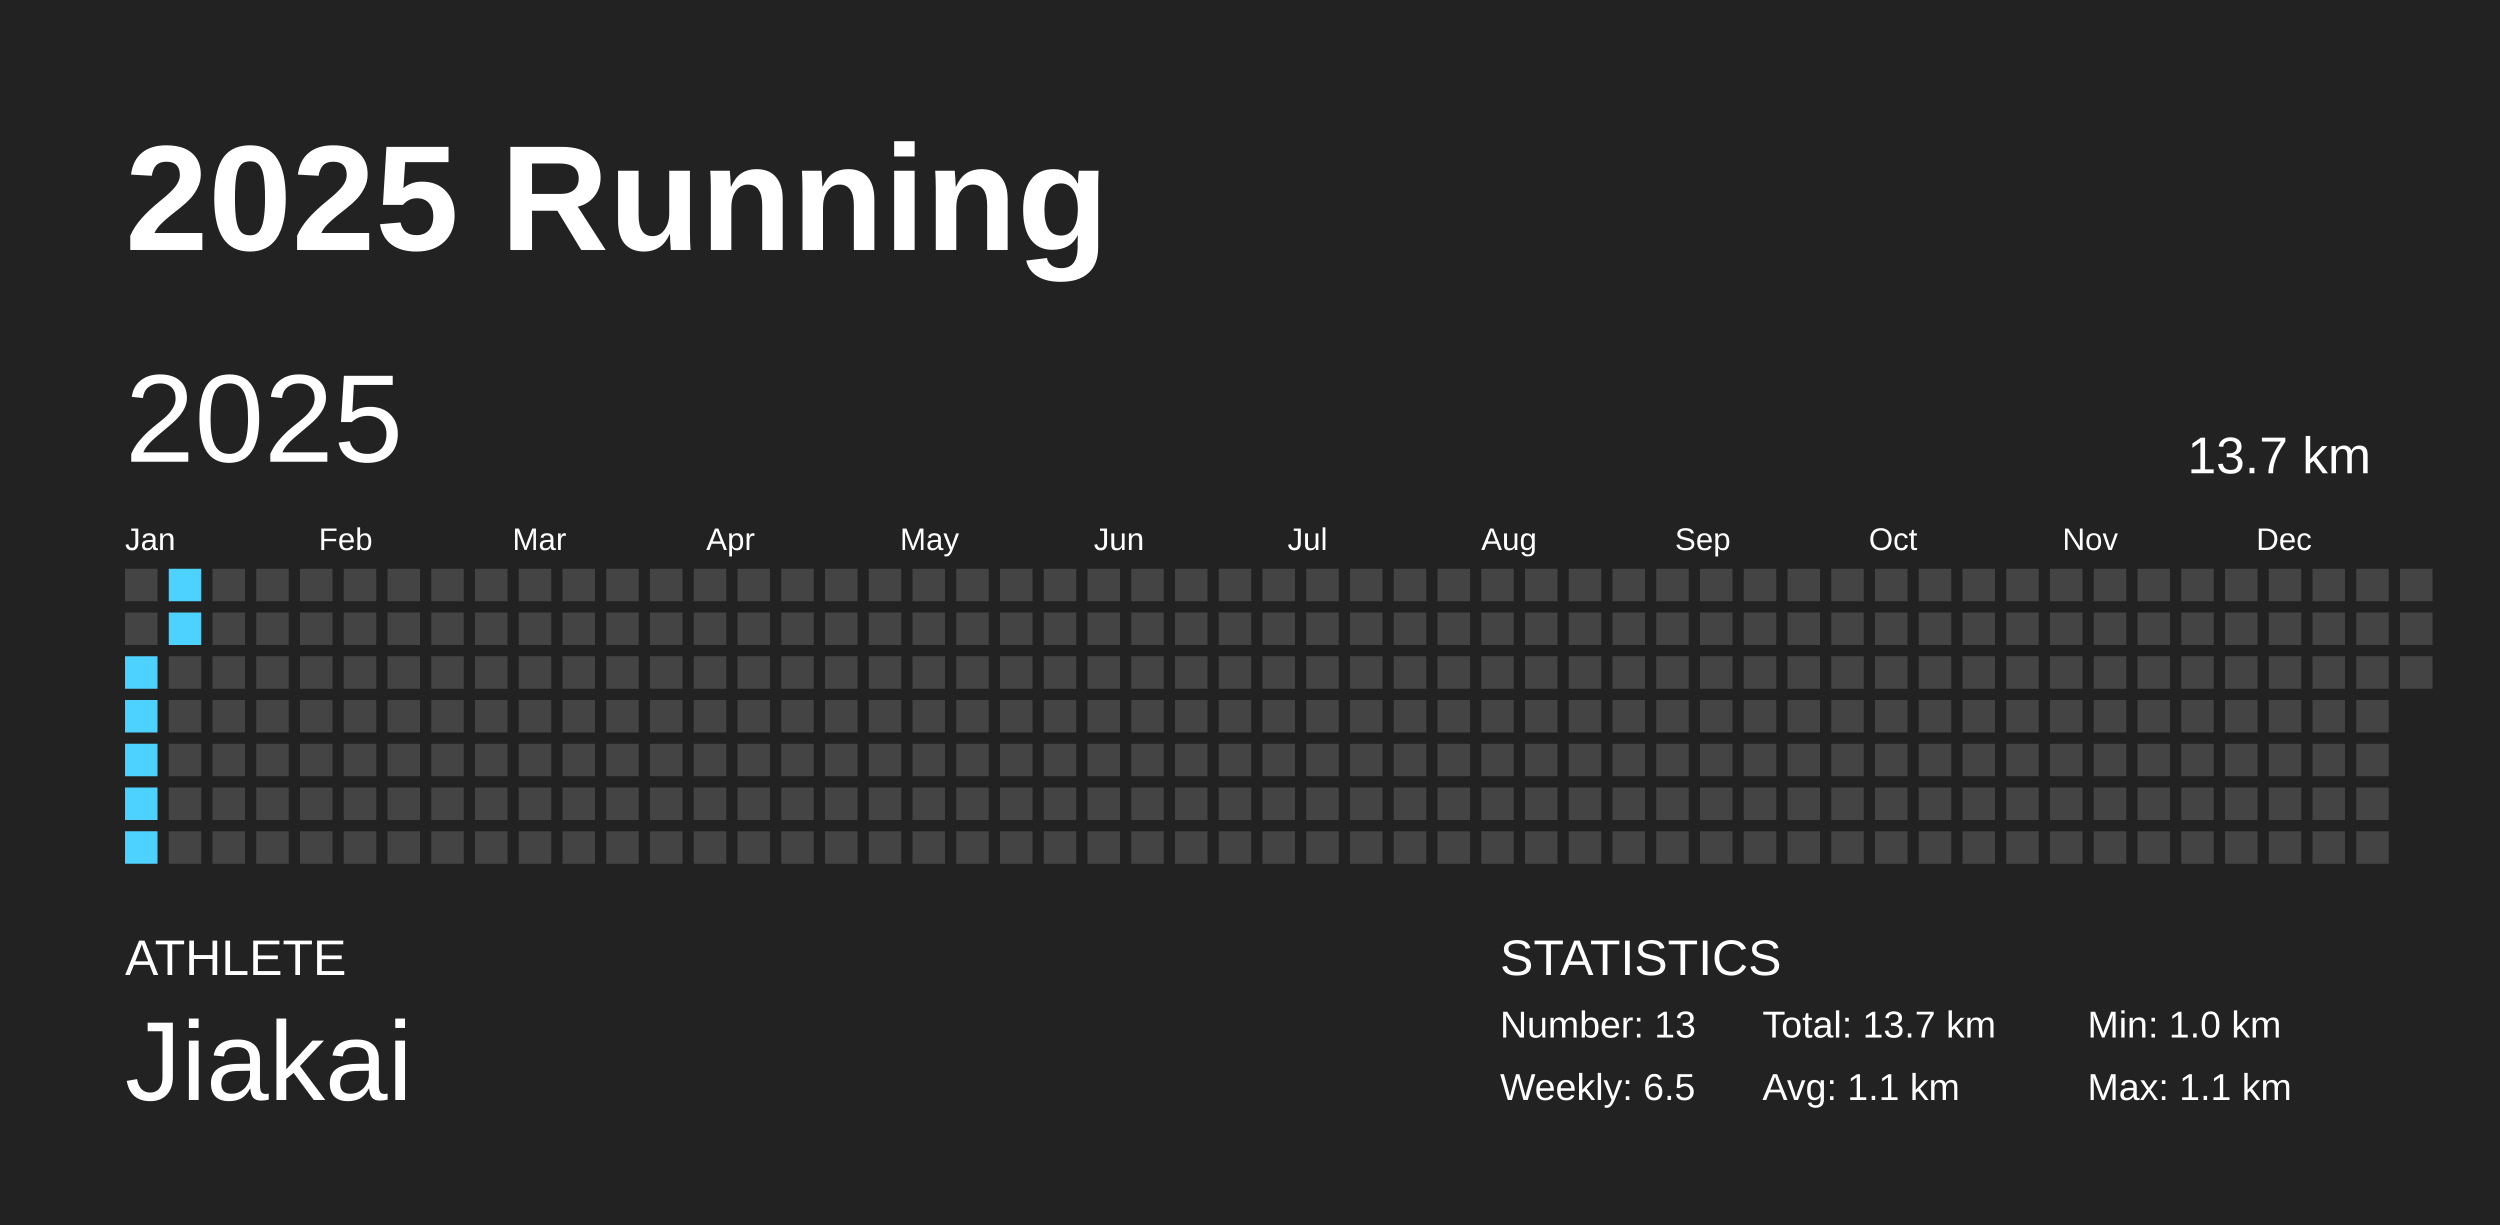
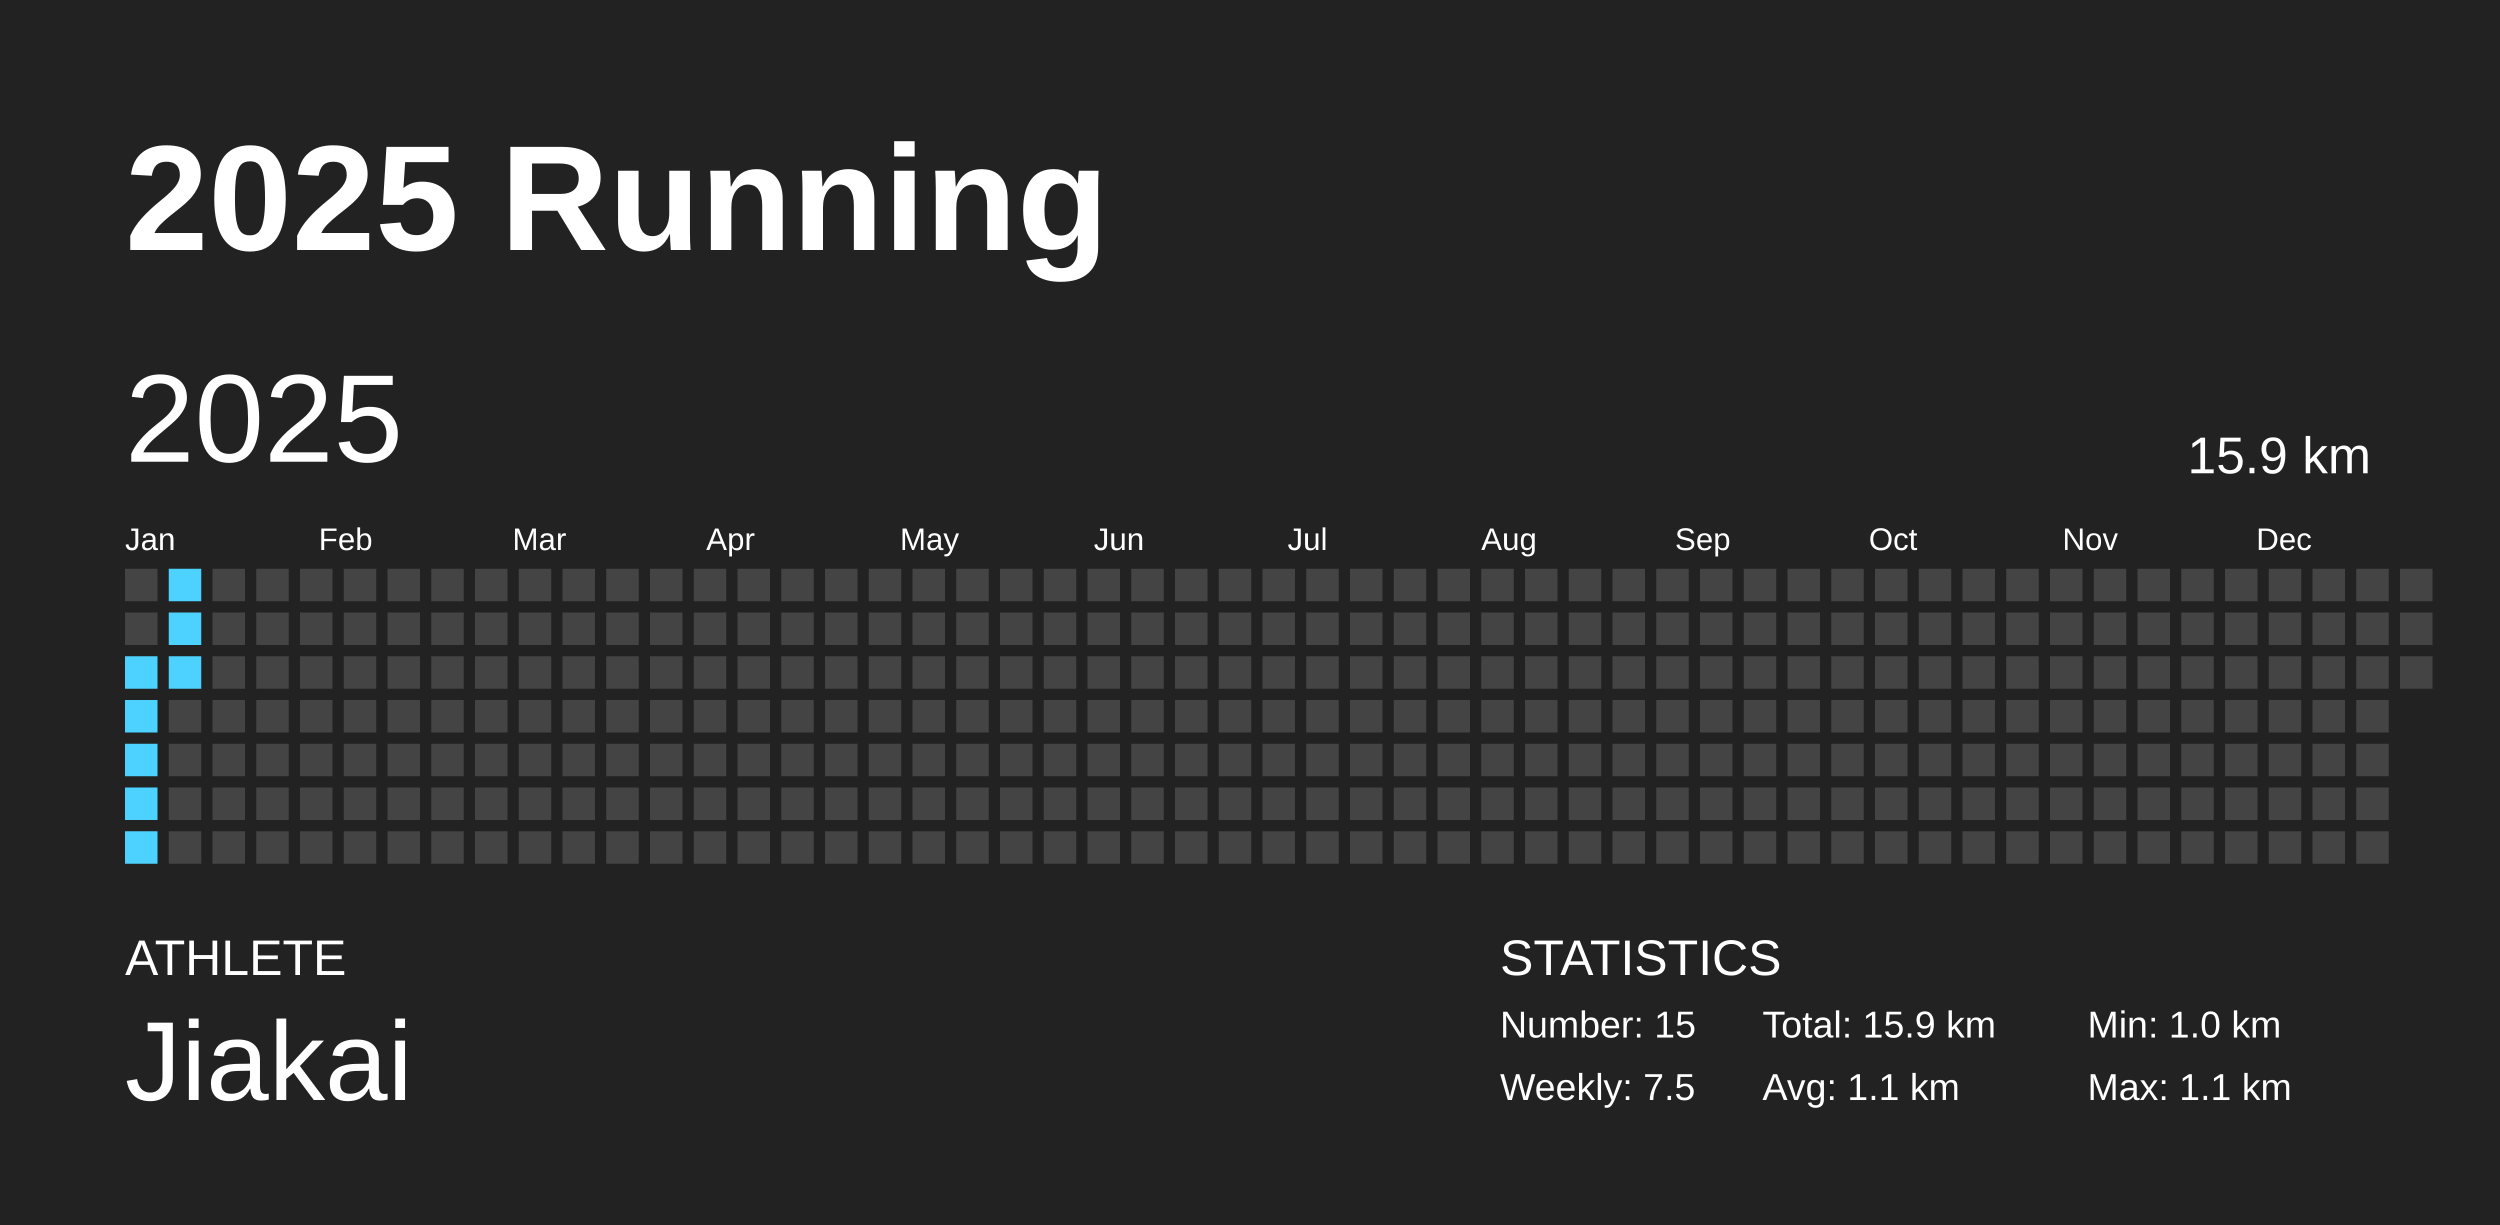
<svg xmlns="http://www.w3.org/2000/svg" baseProfile="full" height="98mm" version="1.1" viewBox="0,0,200,98" width="200mm">
  <defs />
  <rect fill="#222222" height="98" width="200" x="0" y="0" />
  <text fill="#FFFFFF" style="font-size:12px; font-family:Arial; font-weight:bold;" x="10" y="20">2025 Running</text>
  <text fill="#FFFFFF" style="font-size:4px; font-family:Arial" x="10" y="78">ATHLETE</text>
  <text fill="#FFFFFF" style="font-size:9px; font-family:Arial" x="10" y="88">Jiakai</text>
  <text fill="#FFFFFF" style="font-size:4px; font-family:Arial" x="120" y="78">STATISTICS</text>
-   <text fill="#FFFFFF" style="font-size:3px; font-family:Arial" x="120" y="83">Number: 13</text>
-   <text fill="#FFFFFF" style="font-size:3px; font-family:Arial" x="120" y="88">Weekly: 6.5</text>
-   <text fill="#FFFFFF" style="font-size:3px; font-family:Arial" x="141" y="83">Total: 13.7 km</text>
+   <text fill="#FFFFFF" style="font-size:3px; font-family:Arial" x="120" y="83">Number: 15</text>
+   <text fill="#FFFFFF" style="font-size:3px; font-family:Arial" x="120" y="88">Weekly: 7.5</text>
+   <text fill="#FFFFFF" style="font-size:3px; font-family:Arial" x="141" y="83">Total: 15.9 km</text>
  <text fill="#FFFFFF" style="font-size:3px; font-family:Arial" x="141" y="88">Avg: 1.1 km</text>
  <text fill="#FFFFFF" style="font-size:3px; font-family:Arial" x="167" y="83">Min: 1.0 km</text>
  <text fill="#FFFFFF" style="font-size:3px; font-family:Arial" x="167" y="88">Max: 1.1 km</text>
  <text dominant-baseline="hanging" fill="#FFFFFF" style="font-size:10.0px; font-family:Arial;" x="10" y="30">2025</text>
-   <text dominant-baseline="hanging" fill="#FFFFFF" style="font-size:4.125px; font-family:Arial;" x="175" y="35">13.7 km</text>
+   <text dominant-baseline="hanging" fill="#FFFFFF" style="font-size:4.125px; font-family:Arial;" x="175" y="35">15.9 km</text>
  <text fill="#FFFFFF" style="font-size:2.5px; font-family:Arial" x="10.0" y="44">Jan</text>
  <text fill="#FFFFFF" style="font-size:2.5px; font-family:Arial" x="25.5" y="44">Feb</text>
  <text fill="#FFFFFF" style="font-size:2.5px; font-family:Arial" x="41.0" y="44">Mar</text>
  <text fill="#FFFFFF" style="font-size:2.5px; font-family:Arial" x="56.5" y="44">Apr</text>
  <text fill="#FFFFFF" style="font-size:2.5px; font-family:Arial" x="72.0" y="44">May</text>
  <text fill="#FFFFFF" style="font-size:2.5px; font-family:Arial" x="87.5" y="44">Jun</text>
  <text fill="#FFFFFF" style="font-size:2.5px; font-family:Arial" x="103.0" y="44">Jul</text>
  <text fill="#FFFFFF" style="font-size:2.5px; font-family:Arial" x="118.5" y="44">Aug</text>
  <text fill="#FFFFFF" style="font-size:2.5px; font-family:Arial" x="134.0" y="44">Sep</text>
  <text fill="#FFFFFF" style="font-size:2.5px; font-family:Arial" x="149.5" y="44">Oct</text>
  <text fill="#FFFFFF" style="font-size:2.5px; font-family:Arial" x="165.0" y="44">Nov</text>
  <text fill="#FFFFFF" style="font-size:2.5px; font-family:Arial" x="180.5" y="44">Dec</text>
  <rect fill="#444444" height="2.6" width="2.6" x="10.0" y="45.5" />
  <rect fill="#444444" height="2.6" width="2.6" x="10.0" y="49.0" />
  <rect fill="#4dd2ff" height="2.6" width="2.6" x="10.0" y="52.5" />
  <rect fill="#4dd2ff" height="2.6" width="2.6" x="10.0" y="56.0" />
  <rect fill="#4dd2ff" height="2.6" width="2.6" x="10.0" y="59.5" />
  <rect fill="#4dd2ff" height="2.6" width="2.6" x="10.0" y="63.0" />
  <rect fill="#4dd2ff" height="2.6" width="2.6" x="10.0" y="66.5" />
  <rect fill="#4dd2ff" height="2.6" width="2.6" x="13.5" y="45.5" />
  <rect fill="#4dd2ff" height="2.6" width="2.6" x="13.5" y="49.0" />
-   <rect fill="#444444" height="2.6" width="2.6" x="13.5" y="52.5" />
+   <rect fill="#4dd2ff" height="2.6" width="2.6" x="13.5" y="52.5" />
  <rect fill="#444444" height="2.6" width="2.6" x="13.5" y="56.0" />
  <rect fill="#444444" height="2.6" width="2.6" x="13.5" y="59.5" />
  <rect fill="#444444" height="2.6" width="2.6" x="13.5" y="63.0" />
  <rect fill="#444444" height="2.6" width="2.6" x="13.5" y="66.5" />
  <rect fill="#444444" height="2.6" width="2.6" x="17.0" y="45.5" />
  <rect fill="#444444" height="2.6" width="2.6" x="17.0" y="49.0" />
  <rect fill="#444444" height="2.6" width="2.6" x="17.0" y="52.5" />
  <rect fill="#444444" height="2.6" width="2.6" x="17.0" y="56.0" />
  <rect fill="#444444" height="2.6" width="2.6" x="17.0" y="59.5" />
  <rect fill="#444444" height="2.6" width="2.6" x="17.0" y="63.0" />
  <rect fill="#444444" height="2.6" width="2.6" x="17.0" y="66.5" />
  <rect fill="#444444" height="2.6" width="2.6" x="20.5" y="45.5" />
  <rect fill="#444444" height="2.6" width="2.6" x="20.5" y="49.0" />
  <rect fill="#444444" height="2.6" width="2.6" x="20.5" y="52.5" />
  <rect fill="#444444" height="2.6" width="2.6" x="20.5" y="56.0" />
  <rect fill="#444444" height="2.6" width="2.6" x="20.5" y="59.5" />
  <rect fill="#444444" height="2.6" width="2.6" x="20.5" y="63.0" />
  <rect fill="#444444" height="2.6" width="2.6" x="20.5" y="66.5" />
  <rect fill="#444444" height="2.6" width="2.6" x="24.0" y="45.5" />
  <rect fill="#444444" height="2.6" width="2.6" x="24.0" y="49.0" />
  <rect fill="#444444" height="2.6" width="2.6" x="24.0" y="52.5" />
  <rect fill="#444444" height="2.6" width="2.6" x="24.0" y="56.0" />
  <rect fill="#444444" height="2.6" width="2.6" x="24.0" y="59.5" />
  <rect fill="#444444" height="2.6" width="2.6" x="24.0" y="63.0" />
  <rect fill="#444444" height="2.6" width="2.6" x="24.0" y="66.5" />
  <rect fill="#444444" height="2.6" width="2.6" x="27.5" y="45.5" />
  <rect fill="#444444" height="2.6" width="2.6" x="27.5" y="49.0" />
  <rect fill="#444444" height="2.6" width="2.6" x="27.5" y="52.5" />
  <rect fill="#444444" height="2.6" width="2.6" x="27.5" y="56.0" />
  <rect fill="#444444" height="2.6" width="2.6" x="27.5" y="59.5" />
  <rect fill="#444444" height="2.6" width="2.6" x="27.5" y="63.0" />
  <rect fill="#444444" height="2.6" width="2.6" x="27.5" y="66.5" />
  <rect fill="#444444" height="2.6" width="2.6" x="31.0" y="45.5" />
  <rect fill="#444444" height="2.6" width="2.6" x="31.0" y="49.0" />
  <rect fill="#444444" height="2.6" width="2.6" x="31.0" y="52.5" />
  <rect fill="#444444" height="2.6" width="2.6" x="31.0" y="56.0" />
  <rect fill="#444444" height="2.6" width="2.6" x="31.0" y="59.5" />
  <rect fill="#444444" height="2.6" width="2.6" x="31.0" y="63.0" />
  <rect fill="#444444" height="2.6" width="2.6" x="31.0" y="66.5" />
  <rect fill="#444444" height="2.6" width="2.6" x="34.5" y="45.5" />
  <rect fill="#444444" height="2.6" width="2.6" x="34.5" y="49.0" />
  <rect fill="#444444" height="2.6" width="2.6" x="34.5" y="52.5" />
  <rect fill="#444444" height="2.6" width="2.6" x="34.5" y="56.0" />
  <rect fill="#444444" height="2.6" width="2.6" x="34.5" y="59.5" />
  <rect fill="#444444" height="2.6" width="2.6" x="34.5" y="63.0" />
  <rect fill="#444444" height="2.6" width="2.6" x="34.5" y="66.5" />
  <rect fill="#444444" height="2.6" width="2.6" x="38.0" y="45.5" />
  <rect fill="#444444" height="2.6" width="2.6" x="38.0" y="49.0" />
  <rect fill="#444444" height="2.6" width="2.6" x="38.0" y="52.5" />
  <rect fill="#444444" height="2.6" width="2.6" x="38.0" y="56.0" />
  <rect fill="#444444" height="2.6" width="2.6" x="38.0" y="59.5" />
  <rect fill="#444444" height="2.6" width="2.6" x="38.0" y="63.0" />
  <rect fill="#444444" height="2.6" width="2.6" x="38.0" y="66.5" />
  <rect fill="#444444" height="2.6" width="2.6" x="41.5" y="45.5" />
  <rect fill="#444444" height="2.6" width="2.6" x="41.5" y="49.0" />
  <rect fill="#444444" height="2.6" width="2.6" x="41.5" y="52.5" />
  <rect fill="#444444" height="2.6" width="2.6" x="41.5" y="56.0" />
  <rect fill="#444444" height="2.6" width="2.6" x="41.5" y="59.5" />
  <rect fill="#444444" height="2.6" width="2.6" x="41.5" y="63.0" />
  <rect fill="#444444" height="2.6" width="2.6" x="41.5" y="66.5" />
  <rect fill="#444444" height="2.6" width="2.6" x="45.0" y="45.5" />
  <rect fill="#444444" height="2.6" width="2.6" x="45.0" y="49.0" />
  <rect fill="#444444" height="2.6" width="2.6" x="45.0" y="52.5" />
  <rect fill="#444444" height="2.6" width="2.6" x="45.0" y="56.0" />
  <rect fill="#444444" height="2.6" width="2.6" x="45.0" y="59.5" />
  <rect fill="#444444" height="2.6" width="2.6" x="45.0" y="63.0" />
  <rect fill="#444444" height="2.6" width="2.6" x="45.0" y="66.5" />
  <rect fill="#444444" height="2.6" width="2.6" x="48.5" y="45.5" />
  <rect fill="#444444" height="2.6" width="2.6" x="48.5" y="49.0" />
  <rect fill="#444444" height="2.6" width="2.6" x="48.5" y="52.5" />
  <rect fill="#444444" height="2.6" width="2.6" x="48.5" y="56.0" />
  <rect fill="#444444" height="2.6" width="2.6" x="48.5" y="59.5" />
  <rect fill="#444444" height="2.6" width="2.6" x="48.5" y="63.0" />
  <rect fill="#444444" height="2.6" width="2.6" x="48.5" y="66.5" />
  <rect fill="#444444" height="2.6" width="2.6" x="52.0" y="45.5" />
  <rect fill="#444444" height="2.6" width="2.6" x="52.0" y="49.0" />
  <rect fill="#444444" height="2.6" width="2.6" x="52.0" y="52.5" />
  <rect fill="#444444" height="2.6" width="2.6" x="52.0" y="56.0" />
  <rect fill="#444444" height="2.6" width="2.6" x="52.0" y="59.5" />
  <rect fill="#444444" height="2.6" width="2.6" x="52.0" y="63.0" />
  <rect fill="#444444" height="2.6" width="2.6" x="52.0" y="66.5" />
  <rect fill="#444444" height="2.6" width="2.6" x="55.5" y="45.5" />
  <rect fill="#444444" height="2.6" width="2.6" x="55.5" y="49.0" />
  <rect fill="#444444" height="2.6" width="2.6" x="55.5" y="52.5" />
  <rect fill="#444444" height="2.6" width="2.6" x="55.5" y="56.0" />
  <rect fill="#444444" height="2.6" width="2.6" x="55.5" y="59.5" />
  <rect fill="#444444" height="2.6" width="2.6" x="55.5" y="63.0" />
  <rect fill="#444444" height="2.6" width="2.6" x="55.5" y="66.5" />
  <rect fill="#444444" height="2.6" width="2.6" x="59.0" y="45.5" />
  <rect fill="#444444" height="2.6" width="2.6" x="59.0" y="49.0" />
  <rect fill="#444444" height="2.6" width="2.6" x="59.0" y="52.5" />
  <rect fill="#444444" height="2.6" width="2.6" x="59.0" y="56.0" />
  <rect fill="#444444" height="2.6" width="2.6" x="59.0" y="59.5" />
  <rect fill="#444444" height="2.6" width="2.6" x="59.0" y="63.0" />
  <rect fill="#444444" height="2.6" width="2.6" x="59.0" y="66.5" />
  <rect fill="#444444" height="2.6" width="2.6" x="62.5" y="45.5" />
  <rect fill="#444444" height="2.6" width="2.6" x="62.5" y="49.0" />
  <rect fill="#444444" height="2.6" width="2.6" x="62.5" y="52.5" />
  <rect fill="#444444" height="2.6" width="2.6" x="62.5" y="56.0" />
  <rect fill="#444444" height="2.6" width="2.6" x="62.5" y="59.5" />
  <rect fill="#444444" height="2.6" width="2.6" x="62.5" y="63.0" />
  <rect fill="#444444" height="2.6" width="2.6" x="62.5" y="66.5" />
  <rect fill="#444444" height="2.6" width="2.6" x="66.0" y="45.5" />
  <rect fill="#444444" height="2.6" width="2.6" x="66.0" y="49.0" />
  <rect fill="#444444" height="2.6" width="2.6" x="66.0" y="52.5" />
  <rect fill="#444444" height="2.6" width="2.6" x="66.0" y="56.0" />
  <rect fill="#444444" height="2.6" width="2.6" x="66.0" y="59.5" />
  <rect fill="#444444" height="2.6" width="2.6" x="66.0" y="63.0" />
  <rect fill="#444444" height="2.6" width="2.6" x="66.0" y="66.5" />
  <rect fill="#444444" height="2.6" width="2.6" x="69.5" y="45.5" />
  <rect fill="#444444" height="2.6" width="2.6" x="69.5" y="49.0" />
  <rect fill="#444444" height="2.6" width="2.6" x="69.5" y="52.5" />
  <rect fill="#444444" height="2.6" width="2.6" x="69.5" y="56.0" />
  <rect fill="#444444" height="2.6" width="2.6" x="69.5" y="59.5" />
  <rect fill="#444444" height="2.6" width="2.6" x="69.5" y="63.0" />
  <rect fill="#444444" height="2.6" width="2.6" x="69.5" y="66.5" />
  <rect fill="#444444" height="2.6" width="2.6" x="73.0" y="45.5" />
  <rect fill="#444444" height="2.6" width="2.6" x="73.0" y="49.0" />
  <rect fill="#444444" height="2.6" width="2.6" x="73.0" y="52.5" />
  <rect fill="#444444" height="2.6" width="2.6" x="73.0" y="56.0" />
  <rect fill="#444444" height="2.6" width="2.6" x="73.0" y="59.5" />
  <rect fill="#444444" height="2.6" width="2.6" x="73.0" y="63.0" />
  <rect fill="#444444" height="2.6" width="2.6" x="73.0" y="66.5" />
  <rect fill="#444444" height="2.6" width="2.6" x="76.5" y="45.5" />
  <rect fill="#444444" height="2.6" width="2.6" x="76.5" y="49.0" />
  <rect fill="#444444" height="2.6" width="2.6" x="76.5" y="52.5" />
  <rect fill="#444444" height="2.6" width="2.6" x="76.5" y="56.0" />
  <rect fill="#444444" height="2.6" width="2.6" x="76.5" y="59.5" />
  <rect fill="#444444" height="2.6" width="2.6" x="76.5" y="63.0" />
  <rect fill="#444444" height="2.6" width="2.6" x="76.5" y="66.5" />
  <rect fill="#444444" height="2.6" width="2.6" x="80.0" y="45.5" />
  <rect fill="#444444" height="2.6" width="2.6" x="80.0" y="49.0" />
  <rect fill="#444444" height="2.6" width="2.6" x="80.0" y="52.5" />
  <rect fill="#444444" height="2.6" width="2.6" x="80.0" y="56.0" />
  <rect fill="#444444" height="2.6" width="2.6" x="80.0" y="59.5" />
  <rect fill="#444444" height="2.6" width="2.6" x="80.0" y="63.0" />
  <rect fill="#444444" height="2.6" width="2.6" x="80.0" y="66.5" />
  <rect fill="#444444" height="2.6" width="2.6" x="83.5" y="45.5" />
  <rect fill="#444444" height="2.6" width="2.6" x="83.5" y="49.0" />
  <rect fill="#444444" height="2.6" width="2.6" x="83.5" y="52.5" />
  <rect fill="#444444" height="2.6" width="2.6" x="83.5" y="56.0" />
  <rect fill="#444444" height="2.6" width="2.6" x="83.5" y="59.5" />
  <rect fill="#444444" height="2.6" width="2.6" x="83.5" y="63.0" />
  <rect fill="#444444" height="2.6" width="2.6" x="83.5" y="66.5" />
  <rect fill="#444444" height="2.6" width="2.6" x="87.0" y="45.5" />
  <rect fill="#444444" height="2.6" width="2.6" x="87.0" y="49.0" />
  <rect fill="#444444" height="2.6" width="2.6" x="87.0" y="52.5" />
  <rect fill="#444444" height="2.6" width="2.6" x="87.0" y="56.0" />
  <rect fill="#444444" height="2.6" width="2.6" x="87.0" y="59.5" />
  <rect fill="#444444" height="2.6" width="2.6" x="87.0" y="63.0" />
  <rect fill="#444444" height="2.6" width="2.6" x="87.0" y="66.5" />
  <rect fill="#444444" height="2.6" width="2.6" x="90.5" y="45.5" />
  <rect fill="#444444" height="2.6" width="2.6" x="90.5" y="49.0" />
  <rect fill="#444444" height="2.6" width="2.6" x="90.5" y="52.5" />
  <rect fill="#444444" height="2.6" width="2.6" x="90.5" y="56.0" />
  <rect fill="#444444" height="2.6" width="2.6" x="90.5" y="59.5" />
  <rect fill="#444444" height="2.6" width="2.6" x="90.5" y="63.0" />
  <rect fill="#444444" height="2.6" width="2.6" x="90.5" y="66.5" />
  <rect fill="#444444" height="2.6" width="2.6" x="94.0" y="45.5" />
  <rect fill="#444444" height="2.6" width="2.6" x="94.0" y="49.0" />
  <rect fill="#444444" height="2.6" width="2.6" x="94.0" y="52.5" />
  <rect fill="#444444" height="2.6" width="2.6" x="94.0" y="56.0" />
  <rect fill="#444444" height="2.6" width="2.6" x="94.0" y="59.5" />
  <rect fill="#444444" height="2.6" width="2.6" x="94.0" y="63.0" />
  <rect fill="#444444" height="2.6" width="2.6" x="94.0" y="66.5" />
  <rect fill="#444444" height="2.6" width="2.6" x="97.5" y="45.5" />
  <rect fill="#444444" height="2.6" width="2.6" x="97.5" y="49.0" />
  <rect fill="#444444" height="2.6" width="2.6" x="97.5" y="52.5" />
  <rect fill="#444444" height="2.6" width="2.6" x="97.5" y="56.0" />
  <rect fill="#444444" height="2.6" width="2.6" x="97.5" y="59.5" />
  <rect fill="#444444" height="2.6" width="2.6" x="97.5" y="63.0" />
  <rect fill="#444444" height="2.6" width="2.6" x="97.5" y="66.5" />
  <rect fill="#444444" height="2.6" width="2.6" x="101.0" y="45.5" />
  <rect fill="#444444" height="2.6" width="2.6" x="101.0" y="49.0" />
  <rect fill="#444444" height="2.6" width="2.6" x="101.0" y="52.5" />
  <rect fill="#444444" height="2.6" width="2.6" x="101.0" y="56.0" />
  <rect fill="#444444" height="2.6" width="2.6" x="101.0" y="59.5" />
  <rect fill="#444444" height="2.6" width="2.6" x="101.0" y="63.0" />
  <rect fill="#444444" height="2.6" width="2.6" x="101.0" y="66.5" />
  <rect fill="#444444" height="2.6" width="2.6" x="104.5" y="45.5" />
  <rect fill="#444444" height="2.6" width="2.6" x="104.5" y="49.0" />
  <rect fill="#444444" height="2.6" width="2.6" x="104.5" y="52.5" />
  <rect fill="#444444" height="2.6" width="2.6" x="104.5" y="56.0" />
  <rect fill="#444444" height="2.6" width="2.6" x="104.5" y="59.5" />
  <rect fill="#444444" height="2.6" width="2.6" x="104.5" y="63.0" />
  <rect fill="#444444" height="2.6" width="2.6" x="104.5" y="66.5" />
  <rect fill="#444444" height="2.6" width="2.6" x="108.0" y="45.5" />
  <rect fill="#444444" height="2.6" width="2.6" x="108.0" y="49.0" />
  <rect fill="#444444" height="2.6" width="2.6" x="108.0" y="52.5" />
  <rect fill="#444444" height="2.6" width="2.6" x="108.0" y="56.0" />
  <rect fill="#444444" height="2.6" width="2.6" x="108.0" y="59.5" />
  <rect fill="#444444" height="2.6" width="2.6" x="108.0" y="63.0" />
  <rect fill="#444444" height="2.6" width="2.6" x="108.0" y="66.5" />
  <rect fill="#444444" height="2.6" width="2.6" x="111.5" y="45.5" />
  <rect fill="#444444" height="2.6" width="2.6" x="111.5" y="49.0" />
  <rect fill="#444444" height="2.6" width="2.6" x="111.5" y="52.5" />
  <rect fill="#444444" height="2.6" width="2.6" x="111.5" y="56.0" />
  <rect fill="#444444" height="2.6" width="2.6" x="111.5" y="59.5" />
  <rect fill="#444444" height="2.6" width="2.6" x="111.5" y="63.0" />
  <rect fill="#444444" height="2.6" width="2.6" x="111.5" y="66.5" />
  <rect fill="#444444" height="2.6" width="2.6" x="115.0" y="45.5" />
  <rect fill="#444444" height="2.6" width="2.6" x="115.0" y="49.0" />
  <rect fill="#444444" height="2.6" width="2.6" x="115.0" y="52.5" />
  <rect fill="#444444" height="2.6" width="2.6" x="115.0" y="56.0" />
  <rect fill="#444444" height="2.6" width="2.6" x="115.0" y="59.5" />
  <rect fill="#444444" height="2.6" width="2.6" x="115.0" y="63.0" />
  <rect fill="#444444" height="2.6" width="2.6" x="115.0" y="66.5" />
  <rect fill="#444444" height="2.6" width="2.6" x="118.5" y="45.5" />
  <rect fill="#444444" height="2.6" width="2.6" x="118.5" y="49.0" />
  <rect fill="#444444" height="2.6" width="2.6" x="118.5" y="52.5" />
  <rect fill="#444444" height="2.6" width="2.6" x="118.5" y="56.0" />
  <rect fill="#444444" height="2.6" width="2.6" x="118.5" y="59.5" />
  <rect fill="#444444" height="2.6" width="2.6" x="118.5" y="63.0" />
  <rect fill="#444444" height="2.6" width="2.6" x="118.5" y="66.5" />
  <rect fill="#444444" height="2.6" width="2.6" x="122.0" y="45.5" />
  <rect fill="#444444" height="2.6" width="2.6" x="122.0" y="49.0" />
  <rect fill="#444444" height="2.6" width="2.6" x="122.0" y="52.5" />
  <rect fill="#444444" height="2.6" width="2.6" x="122.0" y="56.0" />
  <rect fill="#444444" height="2.6" width="2.6" x="122.0" y="59.5" />
  <rect fill="#444444" height="2.6" width="2.6" x="122.0" y="63.0" />
  <rect fill="#444444" height="2.6" width="2.6" x="122.0" y="66.5" />
  <rect fill="#444444" height="2.6" width="2.6" x="125.5" y="45.5" />
  <rect fill="#444444" height="2.6" width="2.6" x="125.5" y="49.0" />
  <rect fill="#444444" height="2.6" width="2.6" x="125.5" y="52.5" />
  <rect fill="#444444" height="2.6" width="2.6" x="125.5" y="56.0" />
  <rect fill="#444444" height="2.6" width="2.6" x="125.5" y="59.5" />
  <rect fill="#444444" height="2.6" width="2.6" x="125.5" y="63.0" />
  <rect fill="#444444" height="2.6" width="2.6" x="125.5" y="66.5" />
  <rect fill="#444444" height="2.6" width="2.6" x="129.0" y="45.5" />
  <rect fill="#444444" height="2.6" width="2.6" x="129.0" y="49.0" />
  <rect fill="#444444" height="2.6" width="2.6" x="129.0" y="52.5" />
  <rect fill="#444444" height="2.6" width="2.6" x="129.0" y="56.0" />
  <rect fill="#444444" height="2.6" width="2.6" x="129.0" y="59.5" />
  <rect fill="#444444" height="2.6" width="2.6" x="129.0" y="63.0" />
  <rect fill="#444444" height="2.6" width="2.6" x="129.0" y="66.5" />
  <rect fill="#444444" height="2.6" width="2.6" x="132.5" y="45.5" />
  <rect fill="#444444" height="2.6" width="2.6" x="132.5" y="49.0" />
  <rect fill="#444444" height="2.6" width="2.6" x="132.5" y="52.5" />
  <rect fill="#444444" height="2.6" width="2.6" x="132.5" y="56.0" />
  <rect fill="#444444" height="2.6" width="2.6" x="132.5" y="59.5" />
  <rect fill="#444444" height="2.6" width="2.6" x="132.5" y="63.0" />
  <rect fill="#444444" height="2.6" width="2.6" x="132.5" y="66.5" />
  <rect fill="#444444" height="2.6" width="2.6" x="136.0" y="45.5" />
  <rect fill="#444444" height="2.6" width="2.6" x="136.0" y="49.0" />
  <rect fill="#444444" height="2.6" width="2.6" x="136.0" y="52.5" />
  <rect fill="#444444" height="2.6" width="2.6" x="136.0" y="56.0" />
  <rect fill="#444444" height="2.6" width="2.6" x="136.0" y="59.5" />
  <rect fill="#444444" height="2.6" width="2.6" x="136.0" y="63.0" />
  <rect fill="#444444" height="2.6" width="2.6" x="136.0" y="66.5" />
  <rect fill="#444444" height="2.6" width="2.6" x="139.5" y="45.5" />
  <rect fill="#444444" height="2.6" width="2.6" x="139.5" y="49.0" />
  <rect fill="#444444" height="2.6" width="2.6" x="139.5" y="52.5" />
  <rect fill="#444444" height="2.6" width="2.6" x="139.5" y="56.0" />
  <rect fill="#444444" height="2.6" width="2.6" x="139.5" y="59.5" />
  <rect fill="#444444" height="2.6" width="2.6" x="139.5" y="63.0" />
  <rect fill="#444444" height="2.6" width="2.6" x="139.5" y="66.5" />
  <rect fill="#444444" height="2.6" width="2.6" x="143.0" y="45.5" />
  <rect fill="#444444" height="2.6" width="2.6" x="143.0" y="49.0" />
  <rect fill="#444444" height="2.6" width="2.6" x="143.0" y="52.5" />
  <rect fill="#444444" height="2.6" width="2.6" x="143.0" y="56.0" />
  <rect fill="#444444" height="2.6" width="2.6" x="143.0" y="59.5" />
  <rect fill="#444444" height="2.6" width="2.6" x="143.0" y="63.0" />
  <rect fill="#444444" height="2.6" width="2.6" x="143.0" y="66.5" />
  <rect fill="#444444" height="2.6" width="2.6" x="146.5" y="45.5" />
  <rect fill="#444444" height="2.6" width="2.6" x="146.5" y="49.0" />
  <rect fill="#444444" height="2.6" width="2.6" x="146.5" y="52.5" />
  <rect fill="#444444" height="2.6" width="2.6" x="146.5" y="56.0" />
  <rect fill="#444444" height="2.6" width="2.6" x="146.5" y="59.5" />
  <rect fill="#444444" height="2.6" width="2.6" x="146.5" y="63.0" />
  <rect fill="#444444" height="2.6" width="2.6" x="146.5" y="66.5" />
  <rect fill="#444444" height="2.6" width="2.6" x="150.0" y="45.5" />
  <rect fill="#444444" height="2.6" width="2.6" x="150.0" y="49.0" />
  <rect fill="#444444" height="2.6" width="2.6" x="150.0" y="52.5" />
  <rect fill="#444444" height="2.6" width="2.6" x="150.0" y="56.0" />
  <rect fill="#444444" height="2.6" width="2.6" x="150.0" y="59.5" />
  <rect fill="#444444" height="2.6" width="2.6" x="150.0" y="63.0" />
  <rect fill="#444444" height="2.6" width="2.6" x="150.0" y="66.5" />
  <rect fill="#444444" height="2.6" width="2.6" x="153.5" y="45.5" />
  <rect fill="#444444" height="2.6" width="2.6" x="153.5" y="49.0" />
  <rect fill="#444444" height="2.6" width="2.6" x="153.5" y="52.5" />
  <rect fill="#444444" height="2.6" width="2.6" x="153.5" y="56.0" />
  <rect fill="#444444" height="2.6" width="2.6" x="153.5" y="59.5" />
  <rect fill="#444444" height="2.6" width="2.6" x="153.5" y="63.0" />
  <rect fill="#444444" height="2.6" width="2.6" x="153.5" y="66.5" />
  <rect fill="#444444" height="2.6" width="2.6" x="157.0" y="45.5" />
  <rect fill="#444444" height="2.6" width="2.6" x="157.0" y="49.0" />
  <rect fill="#444444" height="2.6" width="2.6" x="157.0" y="52.5" />
  <rect fill="#444444" height="2.6" width="2.6" x="157.0" y="56.0" />
  <rect fill="#444444" height="2.6" width="2.6" x="157.0" y="59.5" />
  <rect fill="#444444" height="2.6" width="2.6" x="157.0" y="63.0" />
  <rect fill="#444444" height="2.6" width="2.6" x="157.0" y="66.5" />
  <rect fill="#444444" height="2.6" width="2.6" x="160.5" y="45.5" />
  <rect fill="#444444" height="2.6" width="2.6" x="160.5" y="49.0" />
  <rect fill="#444444" height="2.6" width="2.6" x="160.5" y="52.5" />
  <rect fill="#444444" height="2.6" width="2.6" x="160.5" y="56.0" />
  <rect fill="#444444" height="2.6" width="2.6" x="160.5" y="59.5" />
  <rect fill="#444444" height="2.6" width="2.6" x="160.5" y="63.0" />
  <rect fill="#444444" height="2.6" width="2.6" x="160.5" y="66.5" />
  <rect fill="#444444" height="2.6" width="2.6" x="164.0" y="45.5" />
  <rect fill="#444444" height="2.6" width="2.6" x="164.0" y="49.0" />
  <rect fill="#444444" height="2.6" width="2.6" x="164.0" y="52.5" />
  <rect fill="#444444" height="2.6" width="2.6" x="164.0" y="56.0" />
  <rect fill="#444444" height="2.6" width="2.6" x="164.0" y="59.5" />
  <rect fill="#444444" height="2.6" width="2.6" x="164.0" y="63.0" />
  <rect fill="#444444" height="2.6" width="2.6" x="164.0" y="66.5" />
  <rect fill="#444444" height="2.6" width="2.6" x="167.5" y="45.5" />
  <rect fill="#444444" height="2.6" width="2.6" x="167.5" y="49.0" />
  <rect fill="#444444" height="2.6" width="2.6" x="167.5" y="52.5" />
  <rect fill="#444444" height="2.6" width="2.6" x="167.5" y="56.0" />
  <rect fill="#444444" height="2.6" width="2.6" x="167.5" y="59.5" />
  <rect fill="#444444" height="2.6" width="2.6" x="167.5" y="63.0" />
  <rect fill="#444444" height="2.6" width="2.6" x="167.5" y="66.5" />
  <rect fill="#444444" height="2.6" width="2.6" x="171.0" y="45.5" />
  <rect fill="#444444" height="2.6" width="2.6" x="171.0" y="49.0" />
  <rect fill="#444444" height="2.6" width="2.6" x="171.0" y="52.5" />
  <rect fill="#444444" height="2.6" width="2.6" x="171.0" y="56.0" />
  <rect fill="#444444" height="2.6" width="2.6" x="171.0" y="59.5" />
  <rect fill="#444444" height="2.6" width="2.6" x="171.0" y="63.0" />
  <rect fill="#444444" height="2.6" width="2.6" x="171.0" y="66.5" />
  <rect fill="#444444" height="2.6" width="2.6" x="174.5" y="45.5" />
  <rect fill="#444444" height="2.6" width="2.6" x="174.5" y="49.0" />
  <rect fill="#444444" height="2.6" width="2.6" x="174.5" y="52.5" />
  <rect fill="#444444" height="2.6" width="2.6" x="174.5" y="56.0" />
  <rect fill="#444444" height="2.6" width="2.6" x="174.5" y="59.5" />
  <rect fill="#444444" height="2.6" width="2.6" x="174.5" y="63.0" />
  <rect fill="#444444" height="2.6" width="2.6" x="174.5" y="66.5" />
  <rect fill="#444444" height="2.6" width="2.6" x="178.0" y="45.5" />
  <rect fill="#444444" height="2.6" width="2.6" x="178.0" y="49.0" />
  <rect fill="#444444" height="2.6" width="2.6" x="178.0" y="52.5" />
  <rect fill="#444444" height="2.6" width="2.6" x="178.0" y="56.0" />
  <rect fill="#444444" height="2.6" width="2.6" x="178.0" y="59.5" />
  <rect fill="#444444" height="2.6" width="2.6" x="178.0" y="63.0" />
  <rect fill="#444444" height="2.6" width="2.6" x="178.0" y="66.5" />
  <rect fill="#444444" height="2.6" width="2.6" x="181.5" y="45.5" />
  <rect fill="#444444" height="2.6" width="2.6" x="181.5" y="49.0" />
  <rect fill="#444444" height="2.6" width="2.6" x="181.5" y="52.5" />
  <rect fill="#444444" height="2.6" width="2.6" x="181.5" y="56.0" />
  <rect fill="#444444" height="2.6" width="2.6" x="181.5" y="59.5" />
  <rect fill="#444444" height="2.6" width="2.6" x="181.5" y="63.0" />
  <rect fill="#444444" height="2.6" width="2.6" x="181.5" y="66.5" />
  <rect fill="#444444" height="2.6" width="2.6" x="185.0" y="45.5" />
  <rect fill="#444444" height="2.6" width="2.6" x="185.0" y="49.0" />
  <rect fill="#444444" height="2.6" width="2.6" x="185.0" y="52.5" />
  <rect fill="#444444" height="2.6" width="2.6" x="185.0" y="56.0" />
  <rect fill="#444444" height="2.6" width="2.6" x="185.0" y="59.5" />
  <rect fill="#444444" height="2.6" width="2.6" x="185.0" y="63.0" />
  <rect fill="#444444" height="2.6" width="2.6" x="185.0" y="66.5" />
  <rect fill="#444444" height="2.6" width="2.6" x="188.5" y="45.5" />
  <rect fill="#444444" height="2.6" width="2.6" x="188.5" y="49.0" />
  <rect fill="#444444" height="2.6" width="2.6" x="188.5" y="52.5" />
  <rect fill="#444444" height="2.6" width="2.6" x="188.5" y="56.0" />
  <rect fill="#444444" height="2.6" width="2.6" x="188.5" y="59.5" />
  <rect fill="#444444" height="2.6" width="2.6" x="188.5" y="63.0" />
  <rect fill="#444444" height="2.6" width="2.6" x="188.5" y="66.5" />
  <rect fill="#444444" height="2.6" width="2.6" x="192.0" y="45.5" />
  <rect fill="#444444" height="2.6" width="2.6" x="192.0" y="49.0" />
  <rect fill="#444444" height="2.6" width="2.6" x="192.0" y="52.5" />
</svg>
